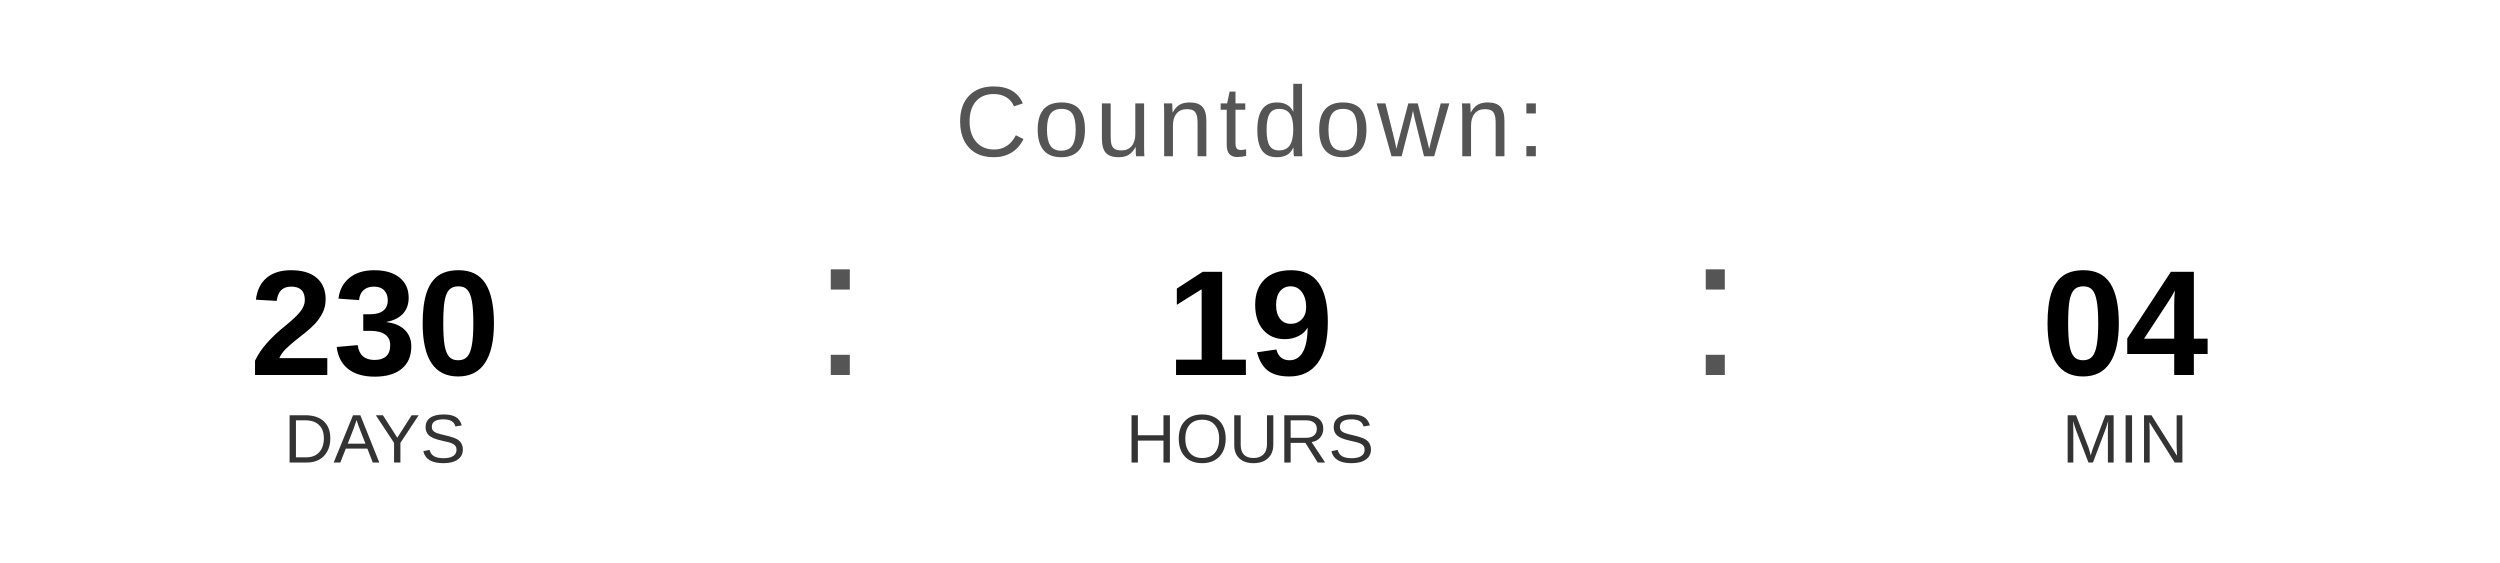
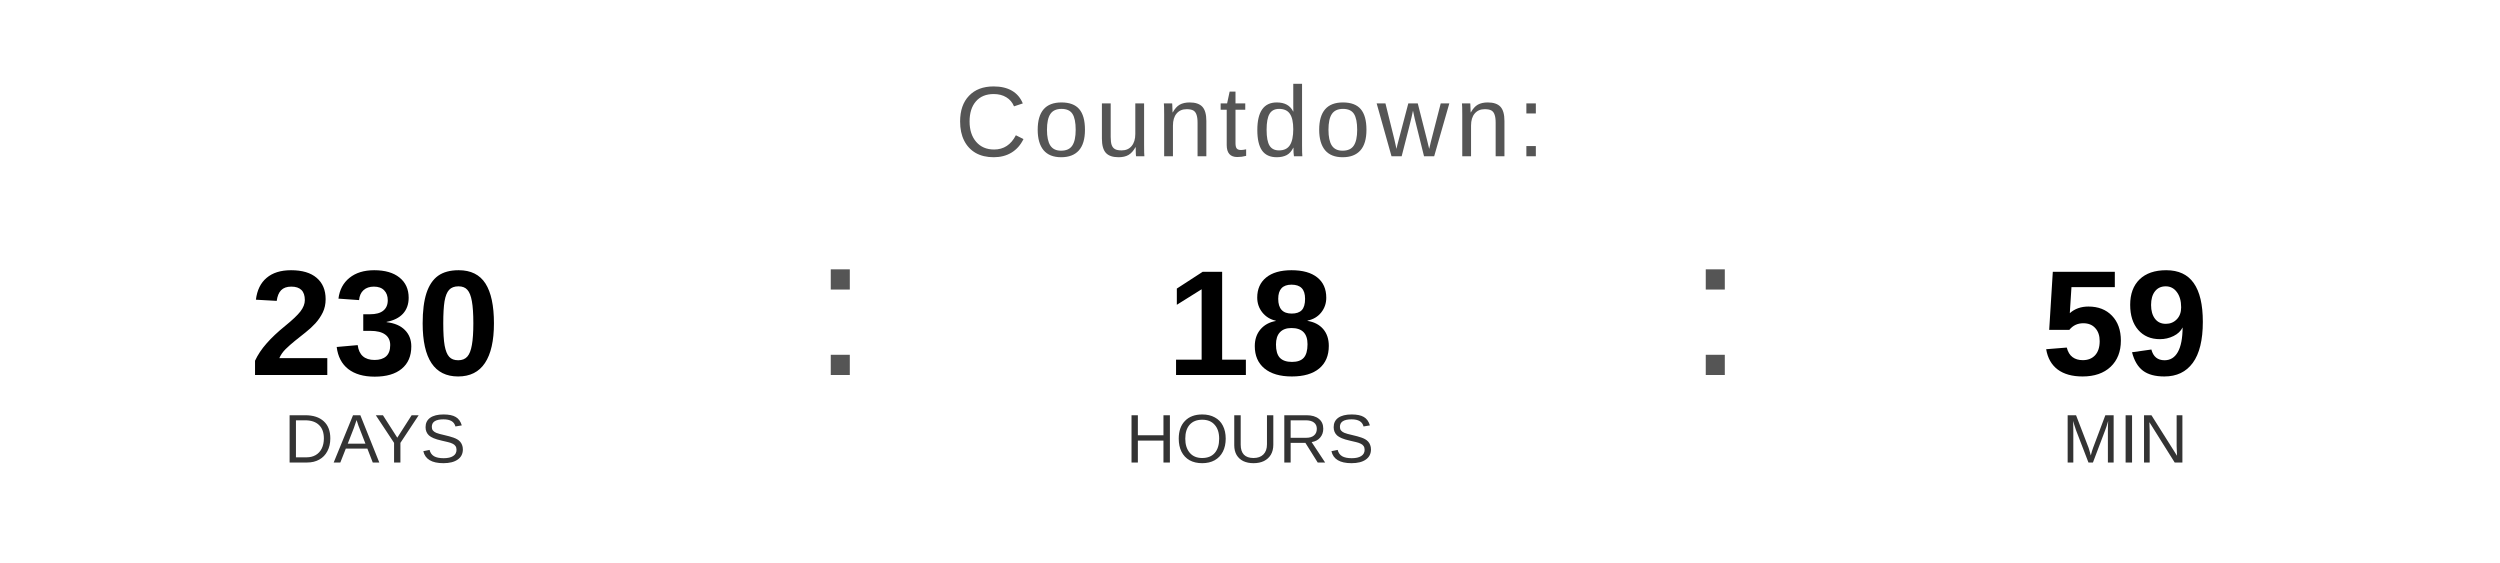
<svg xmlns="http://www.w3.org/2000/svg" width="400" height="90" viewBox="0 0 400 90">
  <text x="200" y="25" font-family="Arial, Helvetica, sans-serif" font-size="16" fill="#555555" text-anchor="middle" letter-spacing="1">
    Countdown:
  </text>
  <text x="60" y="60" font-family="Arial, Helvetica, sans-serif" font-size="24" font-weight="bold" fill="#000000" text-anchor="middle">230</text>
  <text x="60" y="74" font-family="Arial, Helvetica, sans-serif" font-size="11" fill="#333333" text-anchor="middle">DAYS</text>
  <text x="130" y="60" font-family="Arial, sans-serif" font-size="32" fill="#555555">:</text>
-   <text x="200" y="60" font-family="Arial, Helvetica, sans-serif" font-size="24" font-weight="bold" fill="#000000" text-anchor="middle">19</text>
+   <text x="200" y="60" font-family="Arial, Helvetica, sans-serif" font-size="24" font-weight="bold" fill="#000000" text-anchor="middle">18</text>
  <text x="200" y="74" font-family="Arial, Helvetica, sans-serif" font-size="11" fill="#333333" text-anchor="middle">HOURS</text>
  <text x="270" y="60" font-family="Arial, sans-serif" font-size="32" fill="#555555">:</text>
-   <text x="340" y="60" font-family="Arial, Helvetica, sans-serif" font-size="24" font-weight="bold" fill="#000000" text-anchor="middle">04</text>
+   <text x="340" y="60" font-family="Arial, Helvetica, sans-serif" font-size="24" font-weight="bold" fill="#000000" text-anchor="middle">59</text>
  <text x="340" y="74" font-family="Arial, Helvetica, sans-serif" font-size="11" fill="#333333" text-anchor="middle">MIN</text>
</svg>
